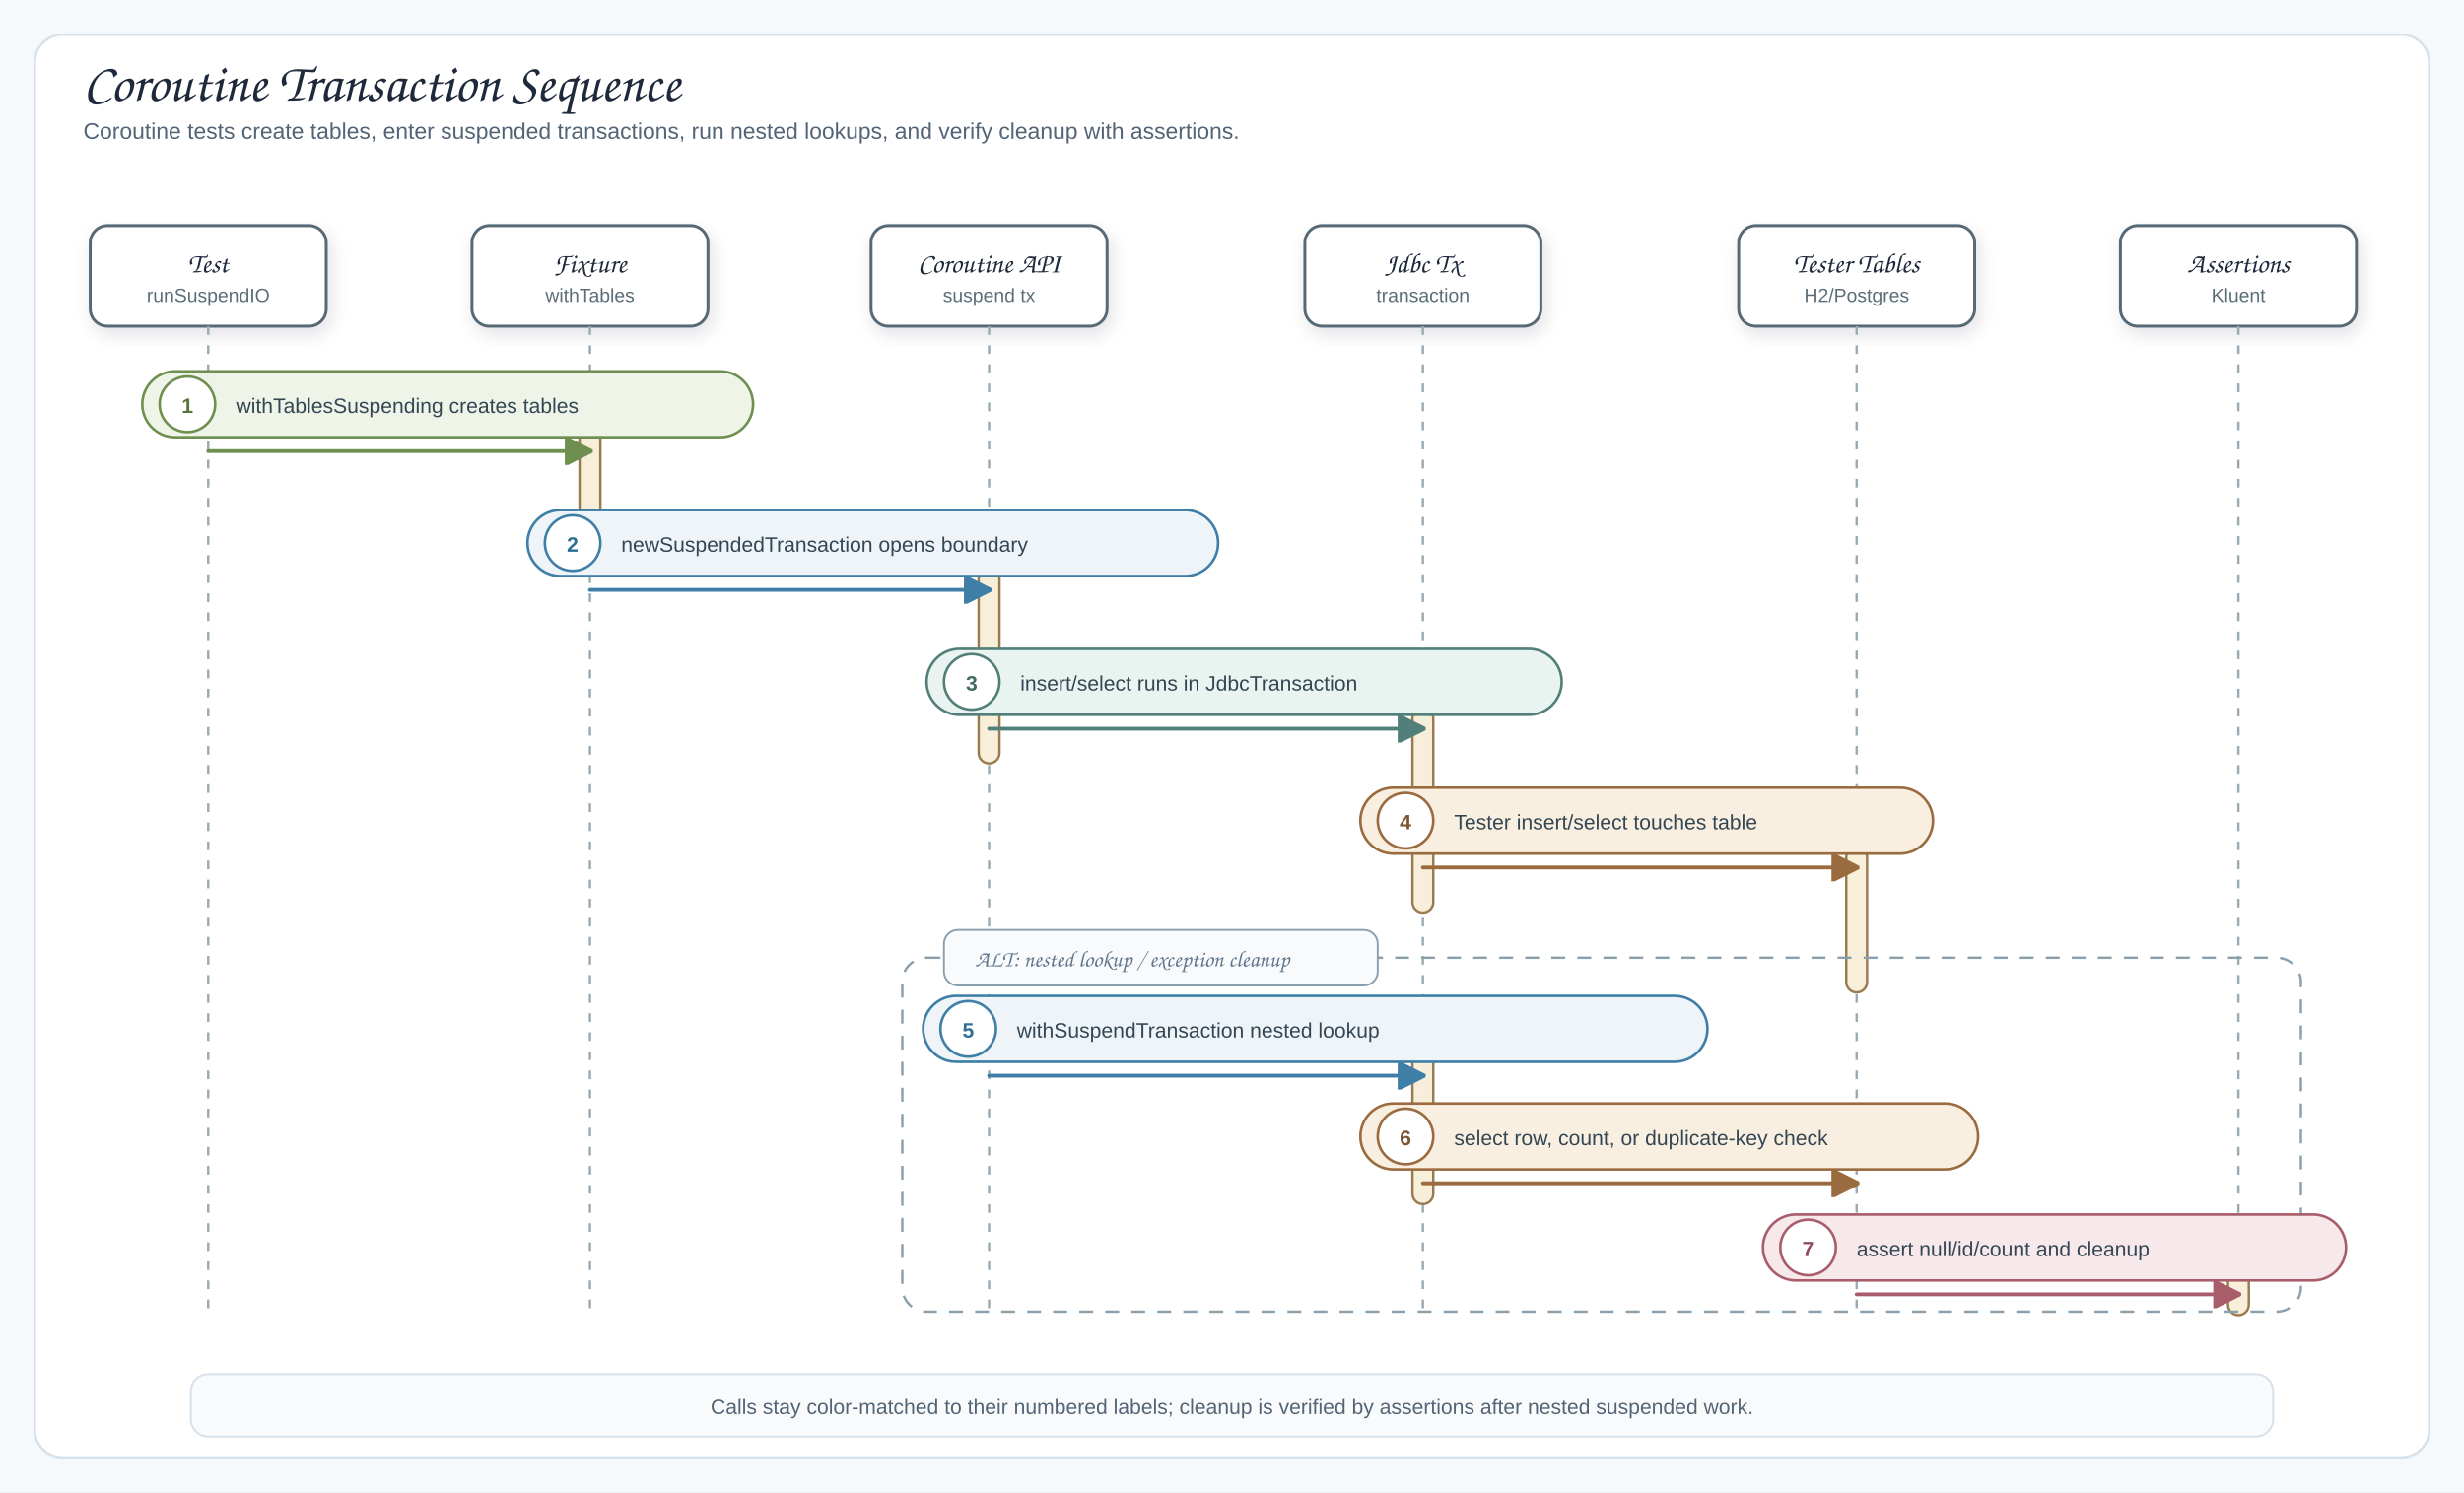
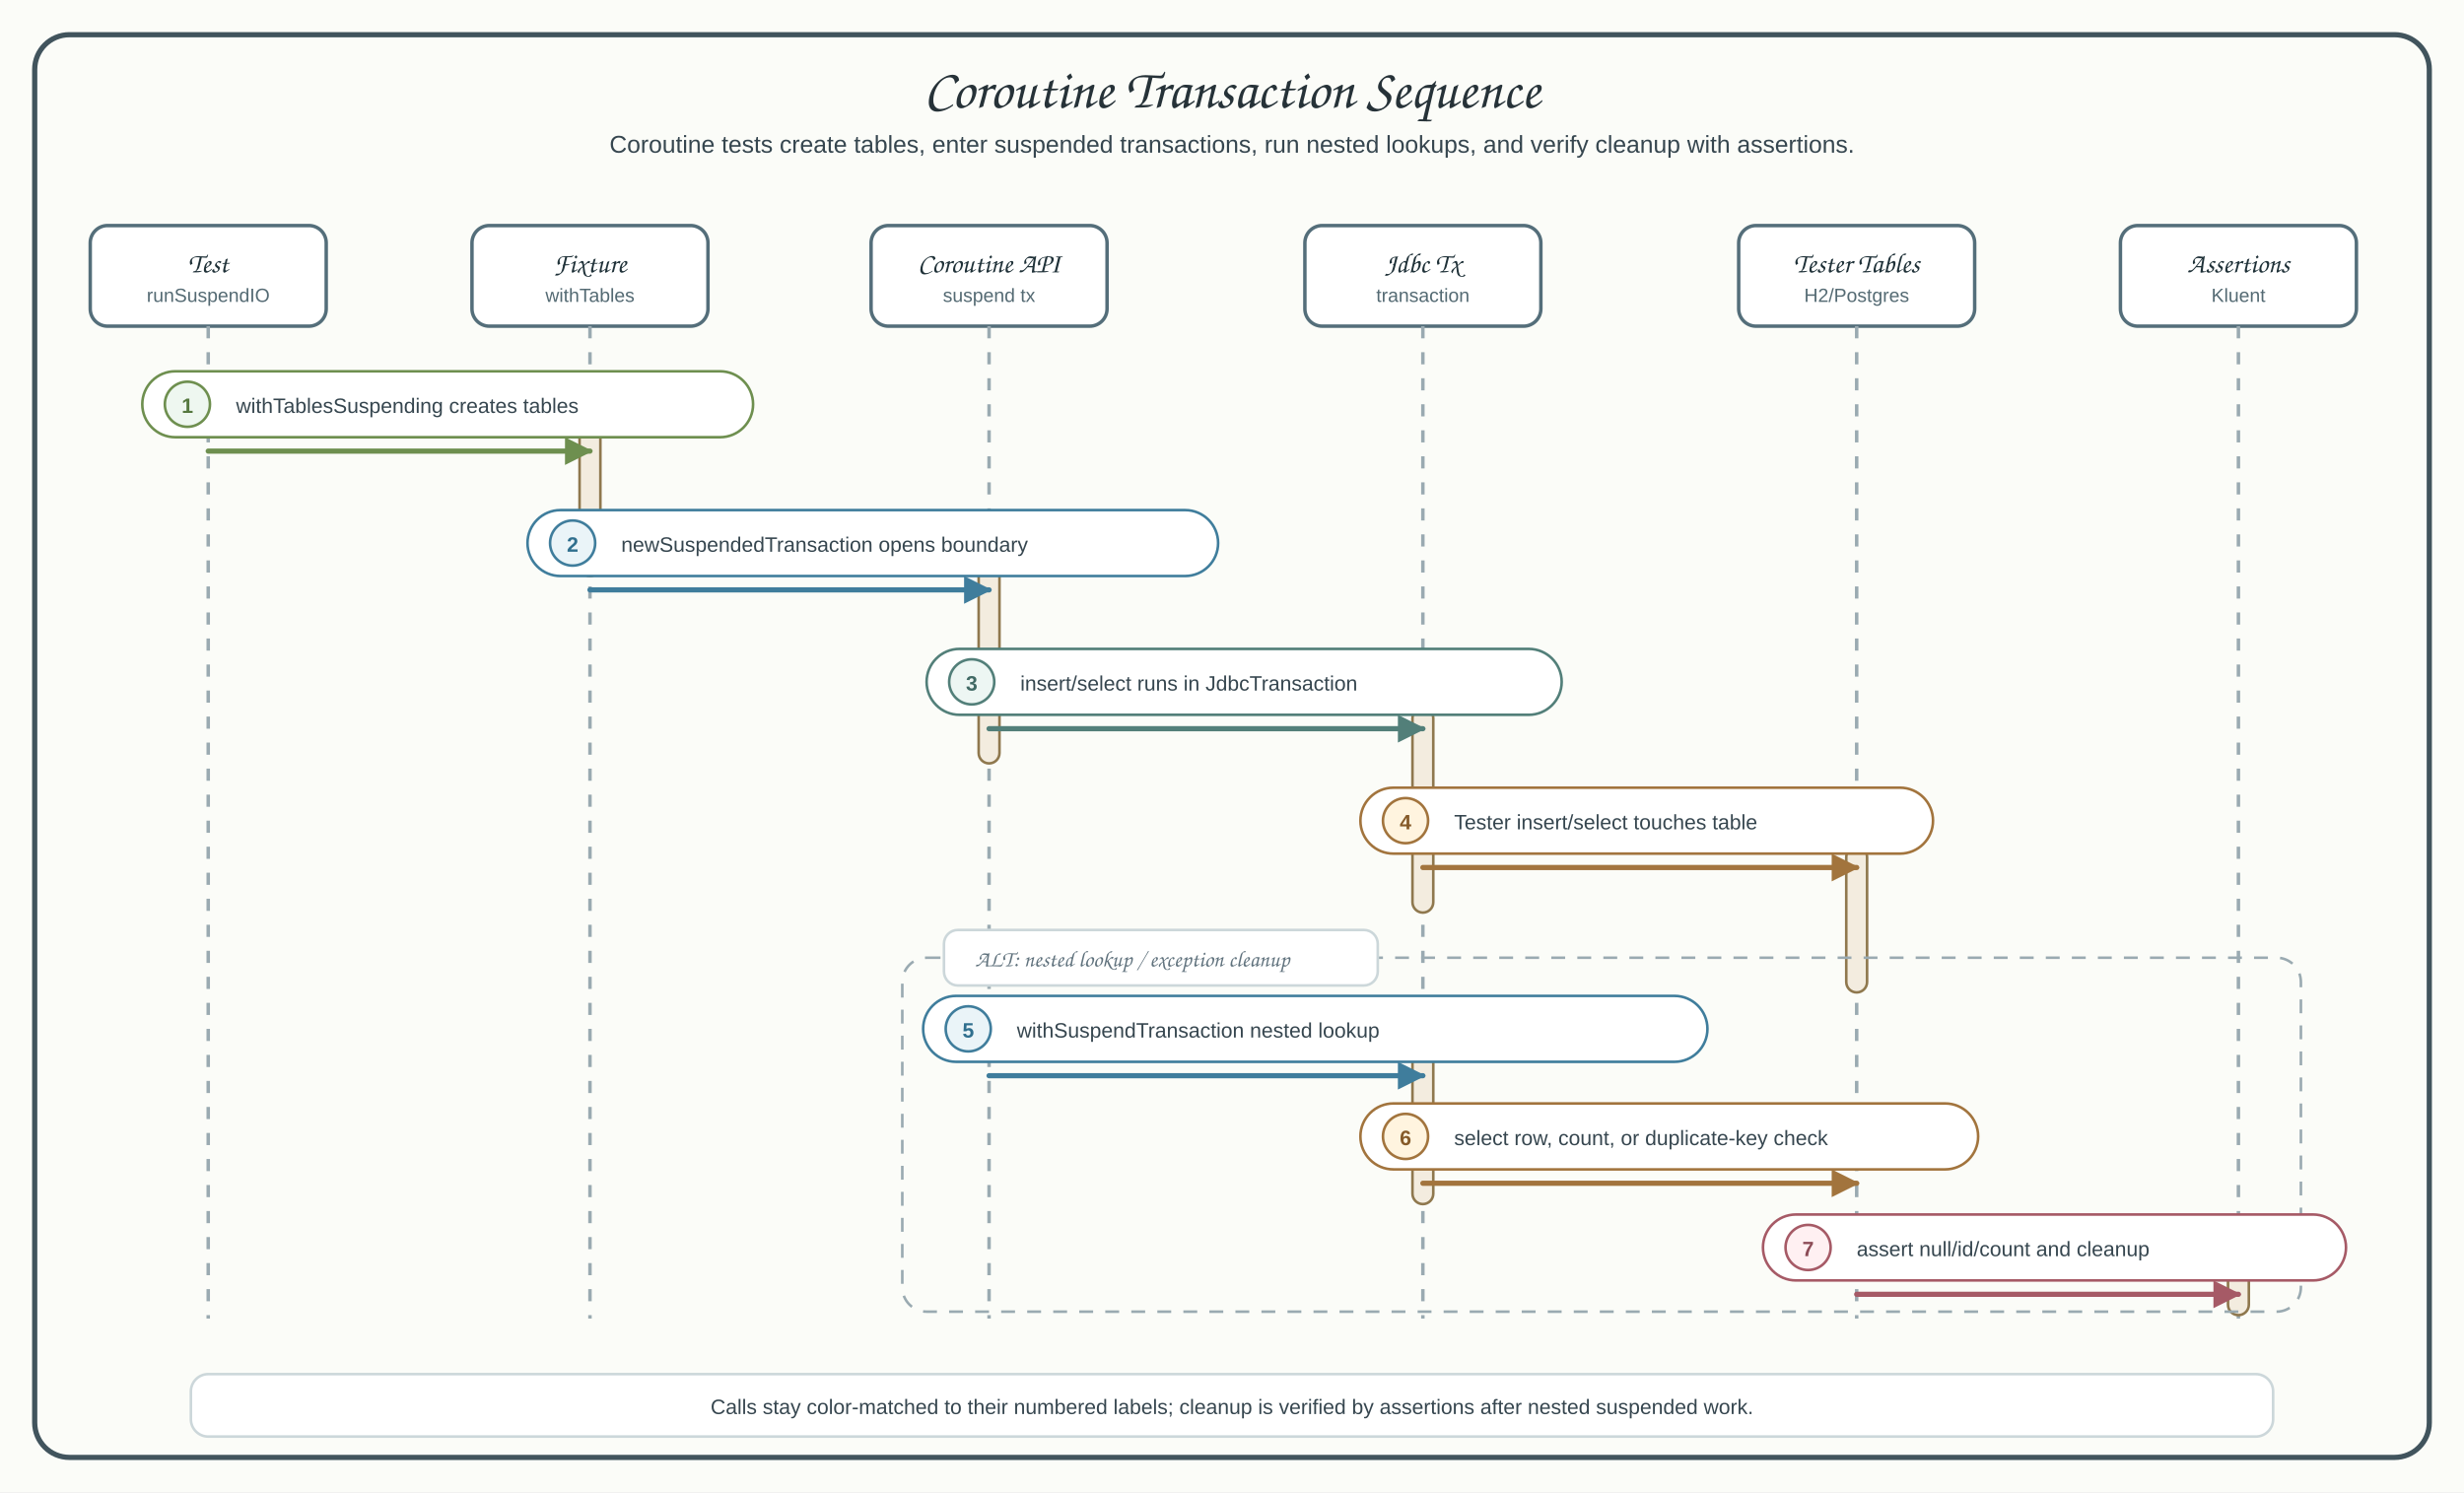
<svg xmlns="http://www.w3.org/2000/svg" viewBox="0 0 1420 860" width="1420" height="860" role="img" aria-label="Coroutine transaction sequence">
  <defs>
    <filter id="shadow" x="-10%" y="-10%" width="120%" height="130%">
      <feDropShadow dx="2" dy="4" stdDeviation="5" flood-color="#1f2937" flood-opacity="0.12" />
    </filter>
    <marker id="seqArrow-blue" viewBox="0 0 10 10" markerUnits="userSpaceOnUse" markerWidth="16" markerHeight="16" refX="9" refY="5" orient="auto">
-       <path d="M 0 0 L 10 5 L 0 10 Z" fill="#3f7fa7" stroke="#3f7fa7" stroke-width="1" stroke-dasharray="none" style="stroke-dasharray:none" />
+       <path d="M 0 0 L 10 5 L 0 10 Z" fill="#3f7d9c" stroke="#3f7d9c" stroke-width="0" stroke-dasharray="none" style="stroke-dasharray:none" />
    </marker>
    <marker id="seqArrow-green" viewBox="0 0 10 10" markerUnits="userSpaceOnUse" markerWidth="16" markerHeight="16" refX="9" refY="5" orient="auto">
-       <path d="M 0 0 L 10 5 L 0 10 Z" fill="#6f8f50" stroke="#6f8f50" stroke-width="1" stroke-dasharray="none" style="stroke-dasharray:none" />
+       <path d="M 0 0 L 10 5 L 0 10 Z" fill="#6e8f4f" stroke="#6e8f4f" stroke-width="0" stroke-dasharray="none" style="stroke-dasharray:none" />
    </marker>
    <marker id="seqArrow-teal" viewBox="0 0 10 10" markerUnits="userSpaceOnUse" markerWidth="16" markerHeight="16" refX="9" refY="5" orient="auto">
-       <path d="M 0 0 L 10 5 L 0 10 Z" fill="#527f79" stroke="#527f79" stroke-width="1" stroke-dasharray="none" style="stroke-dasharray:none" />
+       <path d="M 0 0 L 10 5 L 0 10 Z" fill="#527f79" stroke="#527f79" stroke-width="0" stroke-dasharray="none" style="stroke-dasharray:none" />
    </marker>
    <marker id="seqArrow-amber" viewBox="0 0 10 10" markerUnits="userSpaceOnUse" markerWidth="16" markerHeight="16" refX="9" refY="5" orient="auto">
-       <path d="M 0 0 L 10 5 L 0 10 Z" fill="#9a6b3e" stroke="#9a6b3e" stroke-width="1" stroke-dasharray="none" style="stroke-dasharray:none" />
+       <path d="M 0 0 L 10 5 L 0 10 Z" fill="#a2743d" stroke="#a2743d" stroke-width="0" stroke-dasharray="none" style="stroke-dasharray:none" />
    </marker>
    <marker id="seqArrow-red" viewBox="0 0 10 10" markerUnits="userSpaceOnUse" markerWidth="16" markerHeight="16" refX="9" refY="5" orient="auto">
-       <path d="M 0 0 L 10 5 L 0 10 Z" fill="#a95d6a" stroke="#a95d6a" stroke-width="1" stroke-dasharray="none" style="stroke-dasharray:none" />
+       <path d="M 0 0 L 10 5 L 0 10 Z" fill="#a65a66" stroke="#a65a66" stroke-width="0" stroke-dasharray="none" style="stroke-dasharray:none" />
    </marker>
    <style>
-       .canvas{fill:#f6f9fc}
-       .frame{fill:#fff;stroke:#d7e2ec;stroke-width:1.5}
-       .title{font-family:"Architects Daughter","Comic Sans MS",cursive;font-size:31px;fill:#1e293b}
-       .subtitle,.detail{font-family:"Comic Mono","Comic Sans MS","Comic Sans","Comic Neue",Arial,sans-serif;fill:#536476}
-       .subtitle{font-size:13px}.detail{font-size:12px}
-       .participant{fill:#ffffff;stroke:#546977;stroke-width:1.7;filter:url(#shadow)}
-       .participantTitle{font-family:"Architects Daughter","Comic Sans MS",cursive;font-size:16px;fill:#1e293b}
-       .participantRole{font-family:"Comic Mono","Comic Sans MS","Comic Sans","Comic Neue",Arial,sans-serif;font-size:11px;fill:#5b6d77}
-       .lifeline{stroke:#9babb4;stroke-width:1.4;stroke-dasharray:5 6}
-       .activation{fill:#f7efd9;stroke:#9a7b4f;stroke-width:1.4}
-       .msgBlue{fill:none;stroke:#3f7fa7;stroke-width:2.2;stroke-linecap:round;stroke-linejoin:round;marker-end:url(#seqArrow-blue)}
-       .msgGreen{fill:none;stroke:#6f8f50;stroke-width:2.2;stroke-linecap:round;stroke-linejoin:round;marker-end:url(#seqArrow-green)}
-       .msgTeal{fill:none;stroke:#527f79;stroke-width:2.2;stroke-linecap:round;stroke-linejoin:round;marker-end:url(#seqArrow-teal)}
-       .msgAmber{fill:none;stroke:#9a6b3e;stroke-width:2.2;stroke-linecap:round;stroke-linejoin:round;marker-end:url(#seqArrow-amber)}
-       .msgRed{fill:none;stroke:#a95d6a;stroke-width:2.2;stroke-linecap:round;stroke-linejoin:round;marker-end:url(#seqArrow-red)}
-       .altRegion{fill:none;stroke:#8aa0ad;stroke-width:1.4;stroke-dasharray:8 7}
-       .altHeader{fill:#f8fafc;stroke:#8aa0ad;stroke-width:1.1}
-       .altText{font-family:"Architects Daughter","Comic Sans MS",cursive;font-size:13px;fill:#60758d}
-       .pillText{font-family:"Comic Mono","Comic Sans MS","Comic Sans","Comic Neue",Arial,sans-serif;font-size:12px;fill:#344653}
+       .canvas{fill:#fbfcf8}
+       .frame{fill:#fbfcf8;stroke:#41545d;stroke-width:3}
+       .title{font-family:"Architects Daughter","Comic Sans MS",cursive;font-size:32px;font-weight:400;fill:#263238}
+       .subtitle,.detail{font-family:"Comic Mono","Comic Sans MS","Comic Sans","Comic Neue",Arial,sans-serif;fill:#36464f}
+       .subtitle{font-size:14px}.detail{font-size:12px}
+       .participant{fill:#ffffff;stroke:#546e7a;stroke-width:2}
+       .participantTitle{font-family:"Architects Daughter","Comic Sans MS",cursive;font-size:16px;fill:#1f3138}
+       .participantRole{font-family:"Comic Mono","Comic Sans MS","Comic Sans","Comic Neue",Arial,sans-serif;font-size:11px;fill:#546a73}
+       .lifeline{stroke:#9aaab1;stroke-width:2;stroke-dasharray:7 8}
+       .activation{fill:#f3ecdf;stroke:#8f784e;stroke-width:1.5}
+       .msgBlue{fill:none;stroke:#3f7d9c;stroke-width:3;stroke-linecap:round;stroke-linejoin:round;marker-end:url(#seqArrow-blue)}
+       .msgGreen{fill:none;stroke:#6e8f4f;stroke-width:3;stroke-linecap:round;stroke-linejoin:round;marker-end:url(#seqArrow-green)}
+       .msgTeal{fill:none;stroke:#527f79;stroke-width:3;stroke-linecap:round;stroke-linejoin:round;marker-end:url(#seqArrow-teal)}
+       .msgAmber{fill:none;stroke:#a2743d;stroke-width:3;stroke-linecap:round;stroke-linejoin:round;marker-end:url(#seqArrow-amber)}
+       .msgRed{fill:none;stroke:#a65a66;stroke-width:3;stroke-linecap:round;stroke-linejoin:round;marker-end:url(#seqArrow-red)}
+       .altRegion{fill:none;stroke:#9aaab1;stroke-width:1.5;stroke-dasharray:8 7}
+       .altHeader{fill:#ffffff;stroke:#ccd7da;stroke-width:1.5}
+       .altText{font-family:"Architects Daughter","Comic Sans MS",cursive;font-size:13px;fill:#60727d}
+       .pillText{font-family:"Comic Mono","Comic Sans MS","Comic Sans","Comic Neue",Arial,sans-serif;font-size:12px;fill:#36464f}
      .numText{font-family:"Comic Mono","Comic Sans MS","Comic Sans","Comic Neue",Arial,sans-serif;font-size:12px;font-weight:700}
-       .footer{fill:#f8fafc;stroke:#d7e2ec;stroke-width:1.2}
+       .footer{fill:#ffffff;stroke:#ccd7da;stroke-width:1.5}
    </style>
  </defs>
  <rect width="1420" height="860" class="canvas" />
-   <rect x="20" y="20" width="1380" height="820" rx="16" class="frame" />
-   <text x="48" y="58" class="title">Coroutine Transaction Sequence</text>
-   <text x="48" y="80" class="subtitle">Coroutine tests create tables, enter suspended transactions, run nested lookups, and verify cleanup with assertions.</text>
+   <rect x="20" y="20" width="1380" height="820" rx="20" class="frame" />
+   <text x="710" y="62" text-anchor="middle" class="title">Coroutine Transaction Sequence</text>
+   <text x="710" y="88" text-anchor="middle" class="subtitle">Coroutine tests create tables, enter suspended transactions, run nested lookups, and verify cleanup with assertions.</text>
  <g id="participants">
    <rect x="52" y="130" width="136" height="58" rx="10" class="participant" />
    <text x="120" y="157" class="participantTitle participant-title" text-anchor="middle">Test</text>
    <text x="120" y="174" class="participantRole participant-sub" text-anchor="middle">runSuspendIO</text>
    <line x1="120" y1="188" x2="120" y2="760" class="lifeline" />
    <rect x="272" y="130" width="136" height="58" rx="10" class="participant" />
    <text x="340" y="157" class="participantTitle participant-title" text-anchor="middle">Fixture</text>
    <text x="340" y="174" class="participantRole participant-sub" text-anchor="middle">withTables</text>
    <line x1="340" y1="188" x2="340" y2="760" class="lifeline" />
    <rect x="502" y="130" width="136" height="58" rx="10" class="participant" />
    <text x="570" y="157" class="participantTitle participant-title" text-anchor="middle">Coroutine API</text>
    <text x="570" y="174" class="participantRole participant-sub" text-anchor="middle">suspend tx</text>
    <line x1="570" y1="188" x2="570" y2="760" class="lifeline" />
    <rect x="752" y="130" width="136" height="58" rx="10" class="participant" />
    <text x="820" y="157" class="participantTitle participant-title" text-anchor="middle">Jdbc Tx</text>
    <text x="820" y="174" class="participantRole participant-sub" text-anchor="middle">transaction</text>
    <line x1="820" y1="188" x2="820" y2="760" class="lifeline" />
    <rect x="1002" y="130" width="136" height="58" rx="10" class="participant" />
    <text x="1070" y="157" class="participantTitle participant-title" text-anchor="middle">Tester Tables</text>
    <text x="1070" y="174" class="participantRole participant-sub" text-anchor="middle">H2/Postgres</text>
    <line x1="1070" y1="188" x2="1070" y2="760" class="lifeline" />
    <rect x="1222" y="130" width="136" height="58" rx="10" class="participant" />
    <text x="1290" y="157" class="participantTitle participant-title" text-anchor="middle">Assertions</text>
    <text x="1290" y="174" class="participantRole participant-sub" text-anchor="middle">Kluent</text>
    <line x1="1290" y1="188" x2="1290" y2="760" class="lifeline" />
  </g>
  <rect x="334" y="244" width="12" height="88" rx="6" class="activation" />
  <rect x="564" y="326" width="12" height="114" rx="6" class="activation" />
  <rect x="814" y="408" width="12" height="118" rx="6" class="activation" />
  <rect x="1064" y="488" width="12" height="84" rx="6" class="activation" />
  <rect x="814" y="606" width="12" height="88" rx="6" class="activation" />
  <rect x="1284" y="704" width="12" height="54" rx="6" class="activation" />
  <g id="m1" data-message="1">
-     <rect class="pill" x="82" y="214" width="352" height="38" rx="19" fill="#eef5e8" stroke="#6f8f50" stroke-width="1.5" />
-     <circle cx="108" cy="233" r="16" fill="#ffffff" stroke="#6f8f50" stroke-width="1.5" />
-     <text x="108" y="238" class="numText num" fill="#58753d" text-anchor="middle">1</text>
+     <rect class="pill" x="82" y="214" width="352" height="38" rx="19" fill="#ffffff" stroke="#6e8f4f" stroke-width="1.5" />
+     <circle cx="108" cy="233" r="13" fill="#eef7f0" stroke="#6e8f4f" stroke-width="1.5" />
+     <text x="108" y="238" class="numText num" fill="#55783f" text-anchor="middle">1</text>
    <text x="136" y="238" class="pillText labelText">withTablesSuspending creates tables</text>
    <path d="M120,260 L340,260" class="msgGreen callGreen" data-connector="m1" />
  </g>
  <g id="m2" data-message="2">
-     <rect class="pill" x="304" y="294" width="398" height="38" rx="19" fill="#eef4f8" stroke="#3f7fa7" stroke-width="1.5" />
-     <circle cx="330" cy="313" r="16" fill="#ffffff" stroke="#3f7fa7" stroke-width="1.5" />
-     <text x="330" y="318" class="numText num" fill="#2f6d91" text-anchor="middle">2</text>
+     <rect class="pill" x="304" y="294" width="398" height="38" rx="19" fill="#ffffff" stroke="#3f7d9c" stroke-width="1.5" />
+     <circle cx="330" cy="313" r="13" fill="#eaf4f8" stroke="#3f7d9c" stroke-width="1.5" />
+     <text x="330" y="318" class="numText num" fill="#2f6f8e" text-anchor="middle">2</text>
    <text x="358" y="318" class="pillText labelText">newSuspendedTransaction opens boundary</text>
    <path d="M340,340 L570,340" class="msgBlue callBlue" data-connector="m2" />
  </g>
  <g id="m3" data-message="3">
-     <rect class="pill" x="534" y="374" width="366" height="38" rx="19" fill="#e9f4f1" stroke="#527f79" stroke-width="1.5" />
-     <circle cx="560" cy="393" r="16" fill="#ffffff" stroke="#527f79" stroke-width="1.5" />
+     <rect class="pill" x="534" y="374" width="366" height="38" rx="19" fill="#ffffff" stroke="#527f79" stroke-width="1.5" />
+     <circle cx="560" cy="393" r="13" fill="#edf6f3" stroke="#527f79" stroke-width="1.5" />
    <text x="560" y="398" class="numText num" fill="#416a65" text-anchor="middle">3</text>
    <text x="588" y="398" class="pillText labelText">insert/select runs in JdbcTransaction</text>
    <path d="M570,420 L820,420" class="msgTeal seq" data-connector="m3" />
  </g>
  <g id="m4" data-message="4">
-     <rect class="pill" x="784" y="454" width="330" height="38" rx="19" fill="#f8efe0" stroke="#9a6b3e" stroke-width="1.5" />
-     <circle cx="810" cy="473" r="16" fill="#ffffff" stroke="#9a6b3e" stroke-width="1.5" />
-     <text x="810" y="478" class="numText num" fill="#7b5634" text-anchor="middle">4</text>
+     <rect class="pill" x="784" y="454" width="330" height="38" rx="19" fill="#ffffff" stroke="#a2743d" stroke-width="1.5" />
+     <circle cx="810" cy="473" r="13" fill="#fff4df" stroke="#a2743d" stroke-width="1.5" />
+     <text x="810" y="478" class="numText num" fill="#855a29" text-anchor="middle">4</text>
    <text x="838" y="478" class="pillText labelText">Tester insert/select touches table</text>
    <path d="M820,500 L1070,500" class="msgAmber callAmber" data-connector="m4" />
  </g>
  <rect x="520" y="552" width="806" height="204" rx="14" class="altRegion" />
  <rect x="544" y="536" width="250" height="32" rx="8" class="altHeader" />
  <text x="562" y="557" class="altText">ALT: nested lookup / exception cleanup</text>
  <g id="m5" data-message="5">
-     <rect class="pill" x="532" y="574" width="452" height="38" rx="19" fill="#eef4f8" stroke="#3f7fa7" stroke-width="1.5" />
-     <circle cx="558" cy="593" r="16" fill="#ffffff" stroke="#3f7fa7" stroke-width="1.5" />
-     <text x="558" y="598" class="numText num" fill="#2f6d91" text-anchor="middle">5</text>
+     <rect class="pill" x="532" y="574" width="452" height="38" rx="19" fill="#ffffff" stroke="#3f7d9c" stroke-width="1.5" />
+     <circle cx="558" cy="593" r="13" fill="#eaf4f8" stroke="#3f7d9c" stroke-width="1.5" />
+     <text x="558" y="598" class="numText num" fill="#2f6f8e" text-anchor="middle">5</text>
    <text x="586" y="598" class="pillText labelText">withSuspendTransaction nested lookup</text>
    <path d="M570,620 L820,620" class="msgBlue callBlue" data-connector="m5" />
  </g>
  <g id="m6" data-message="6">
-     <rect class="pill" x="784" y="636" width="356" height="38" rx="19" fill="#f8efe0" stroke="#9a6b3e" stroke-width="1.5" />
-     <circle cx="810" cy="655" r="16" fill="#ffffff" stroke="#9a6b3e" stroke-width="1.5" />
-     <text x="810" y="660" class="numText num" fill="#7b5634" text-anchor="middle">6</text>
+     <rect class="pill" x="784" y="636" width="356" height="38" rx="19" fill="#ffffff" stroke="#a2743d" stroke-width="1.5" />
+     <circle cx="810" cy="655" r="13" fill="#fff4df" stroke="#a2743d" stroke-width="1.5" />
+     <text x="810" y="660" class="numText num" fill="#855a29" text-anchor="middle">6</text>
    <text x="838" y="660" class="pillText labelText">select row, count, or duplicate-key check</text>
    <path d="M820,682 L1070,682" class="msgAmber callAmber" data-connector="m6" />
  </g>
  <g id="m7" data-message="7">
-     <rect class="pill" x="1016" y="700" width="336" height="38" rx="19" fill="#f7e9eb" stroke="#a95d6a" stroke-width="1.5" />
-     <circle cx="1042" cy="719" r="16" fill="#ffffff" stroke="#a95d6a" stroke-width="1.5" />
-     <text x="1042" y="724" class="numText num" fill="#8b4d58" text-anchor="middle">7</text>
+     <rect class="pill" x="1016" y="700" width="336" height="38" rx="19" fill="#ffffff" stroke="#a65a66" stroke-width="1.5" />
+     <circle cx="1042" cy="719" r="13" fill="#fff0f2" stroke="#a65a66" stroke-width="1.5" />
+     <text x="1042" y="724" class="numText num" fill="#8c4b56" text-anchor="middle">7</text>
    <text x="1070" y="724" class="pillText labelText">assert null/id/count and cleanup</text>
    <path d="M1070,746 L1290,746" class="msgRed callRed" data-connector="m7" />
  </g>
  <rect x="110" y="792" width="1200" height="36" rx="10" class="footer" />
  <text x="710" y="815" class="detail" text-anchor="middle">Calls stay color-matched to their numbered labels; cleanup is verified by assertions after nested suspended work.</text>
</svg>
